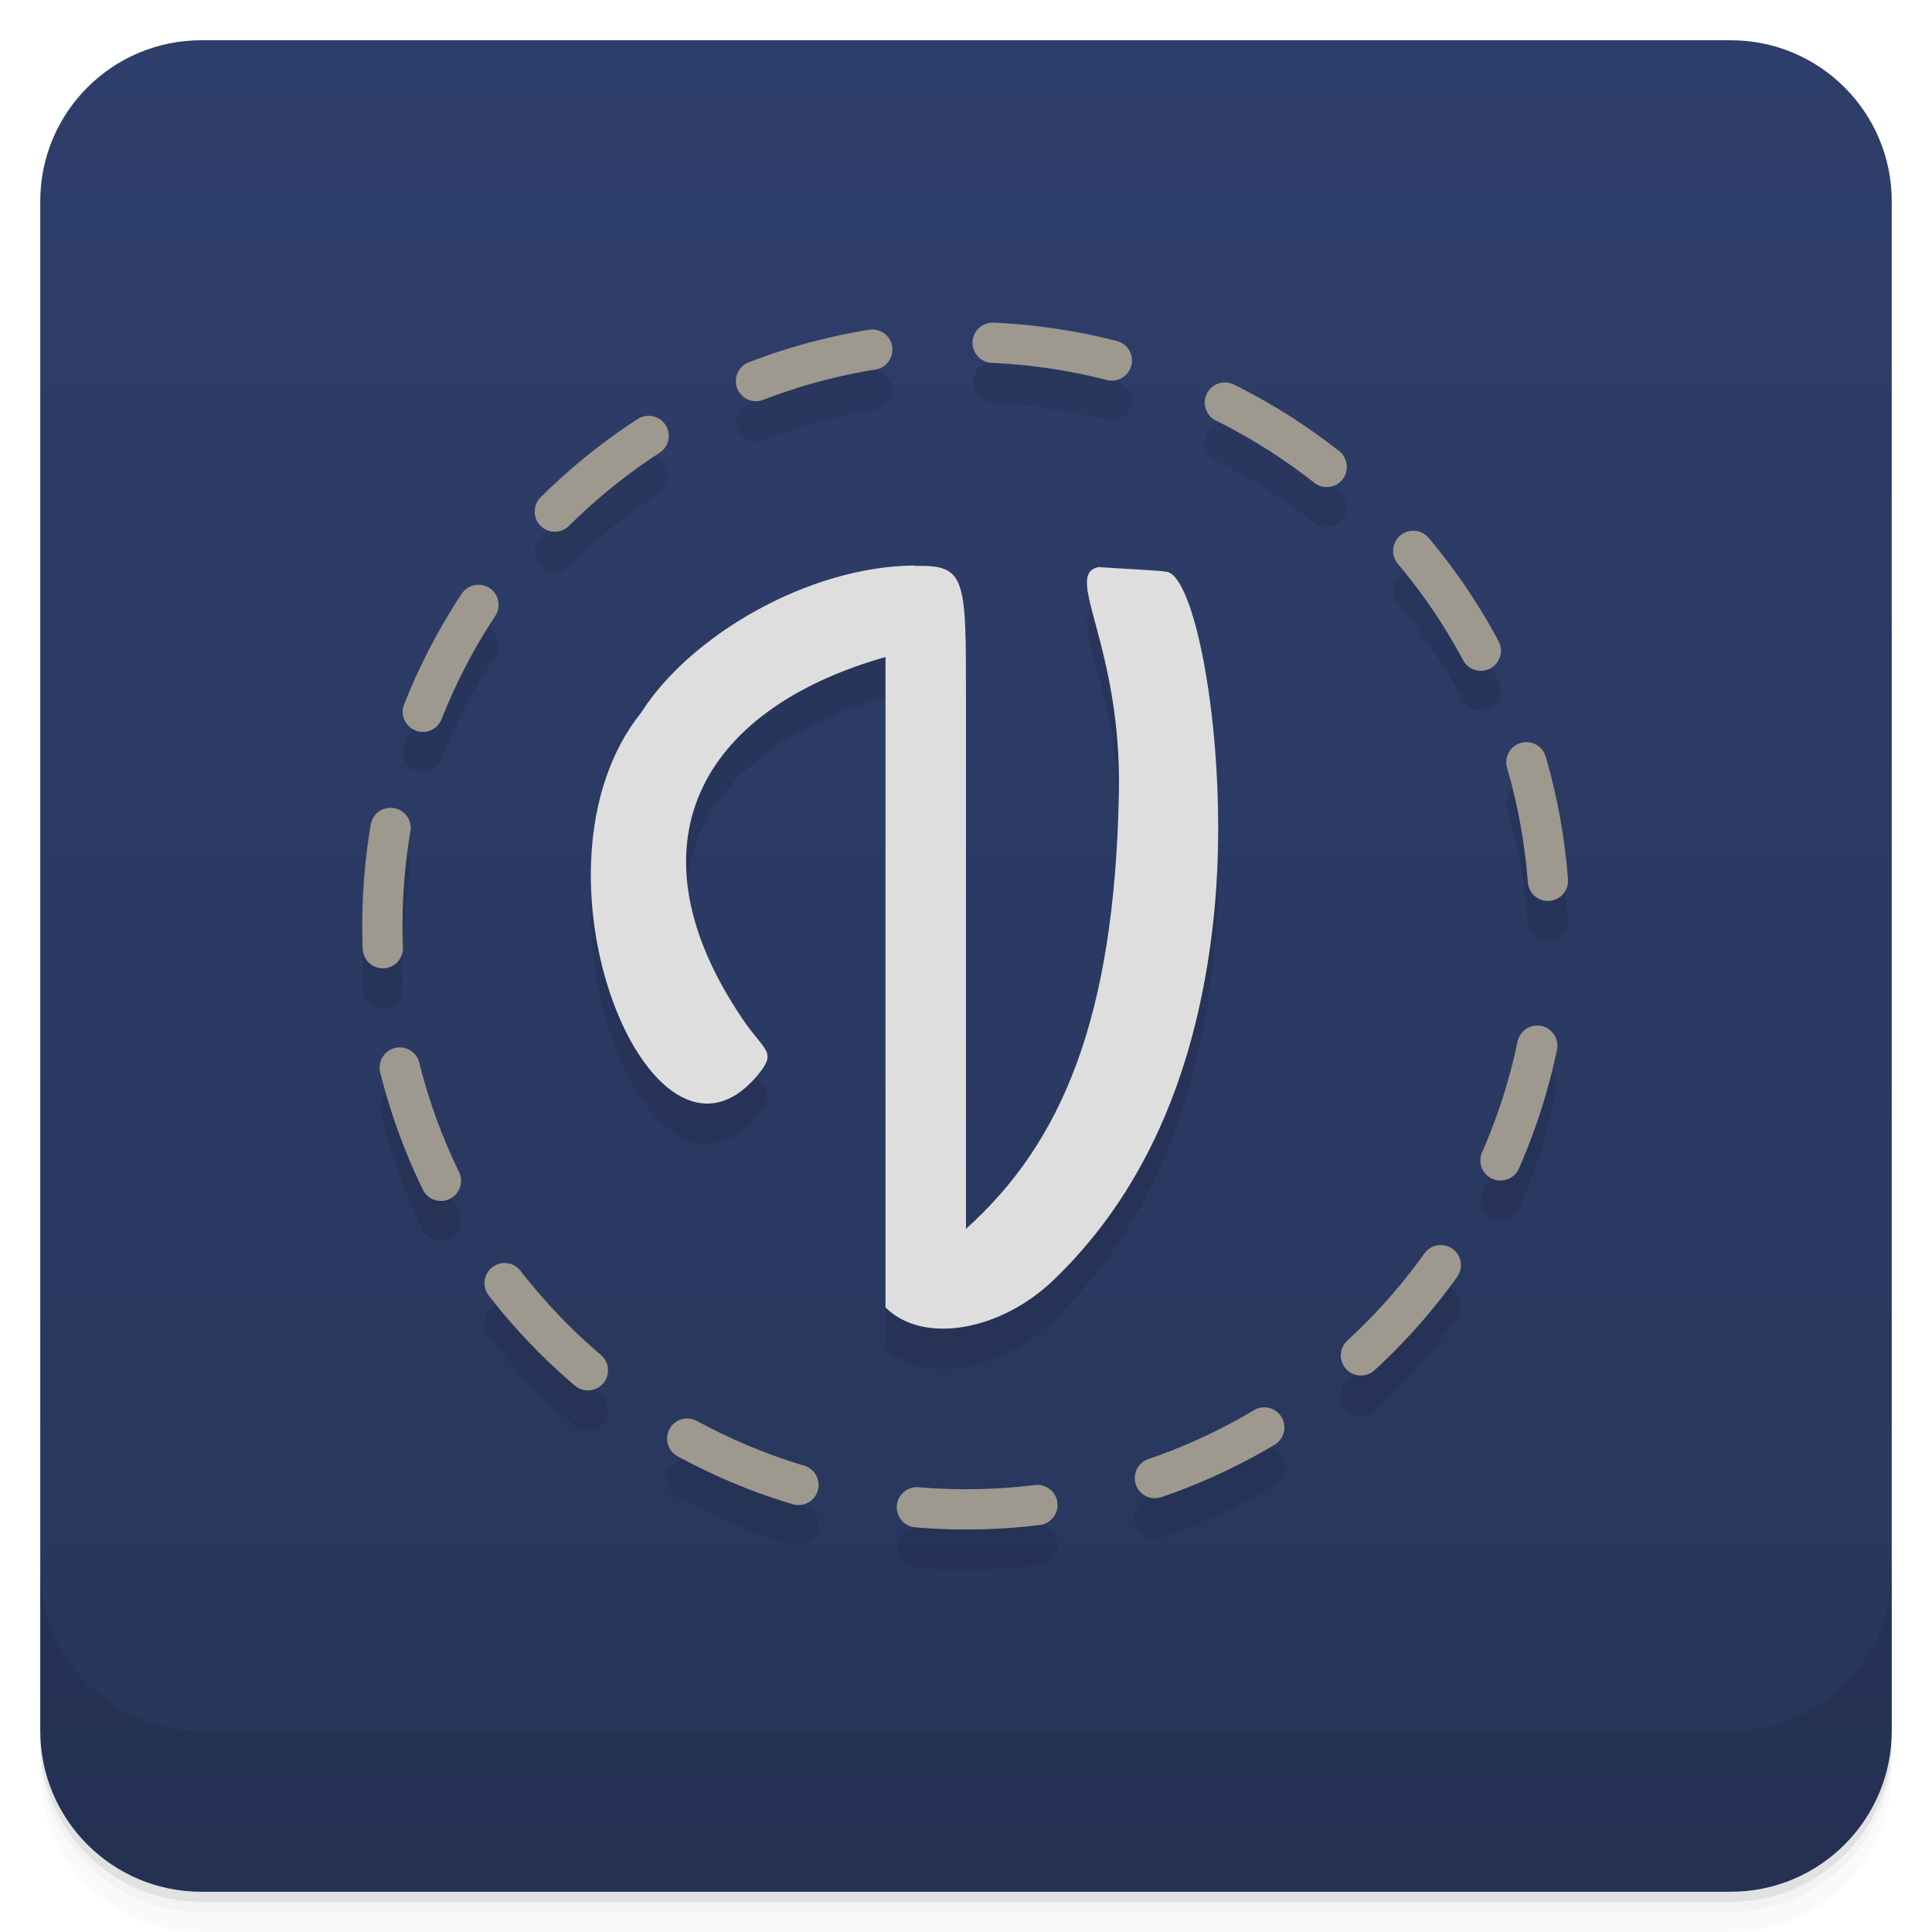
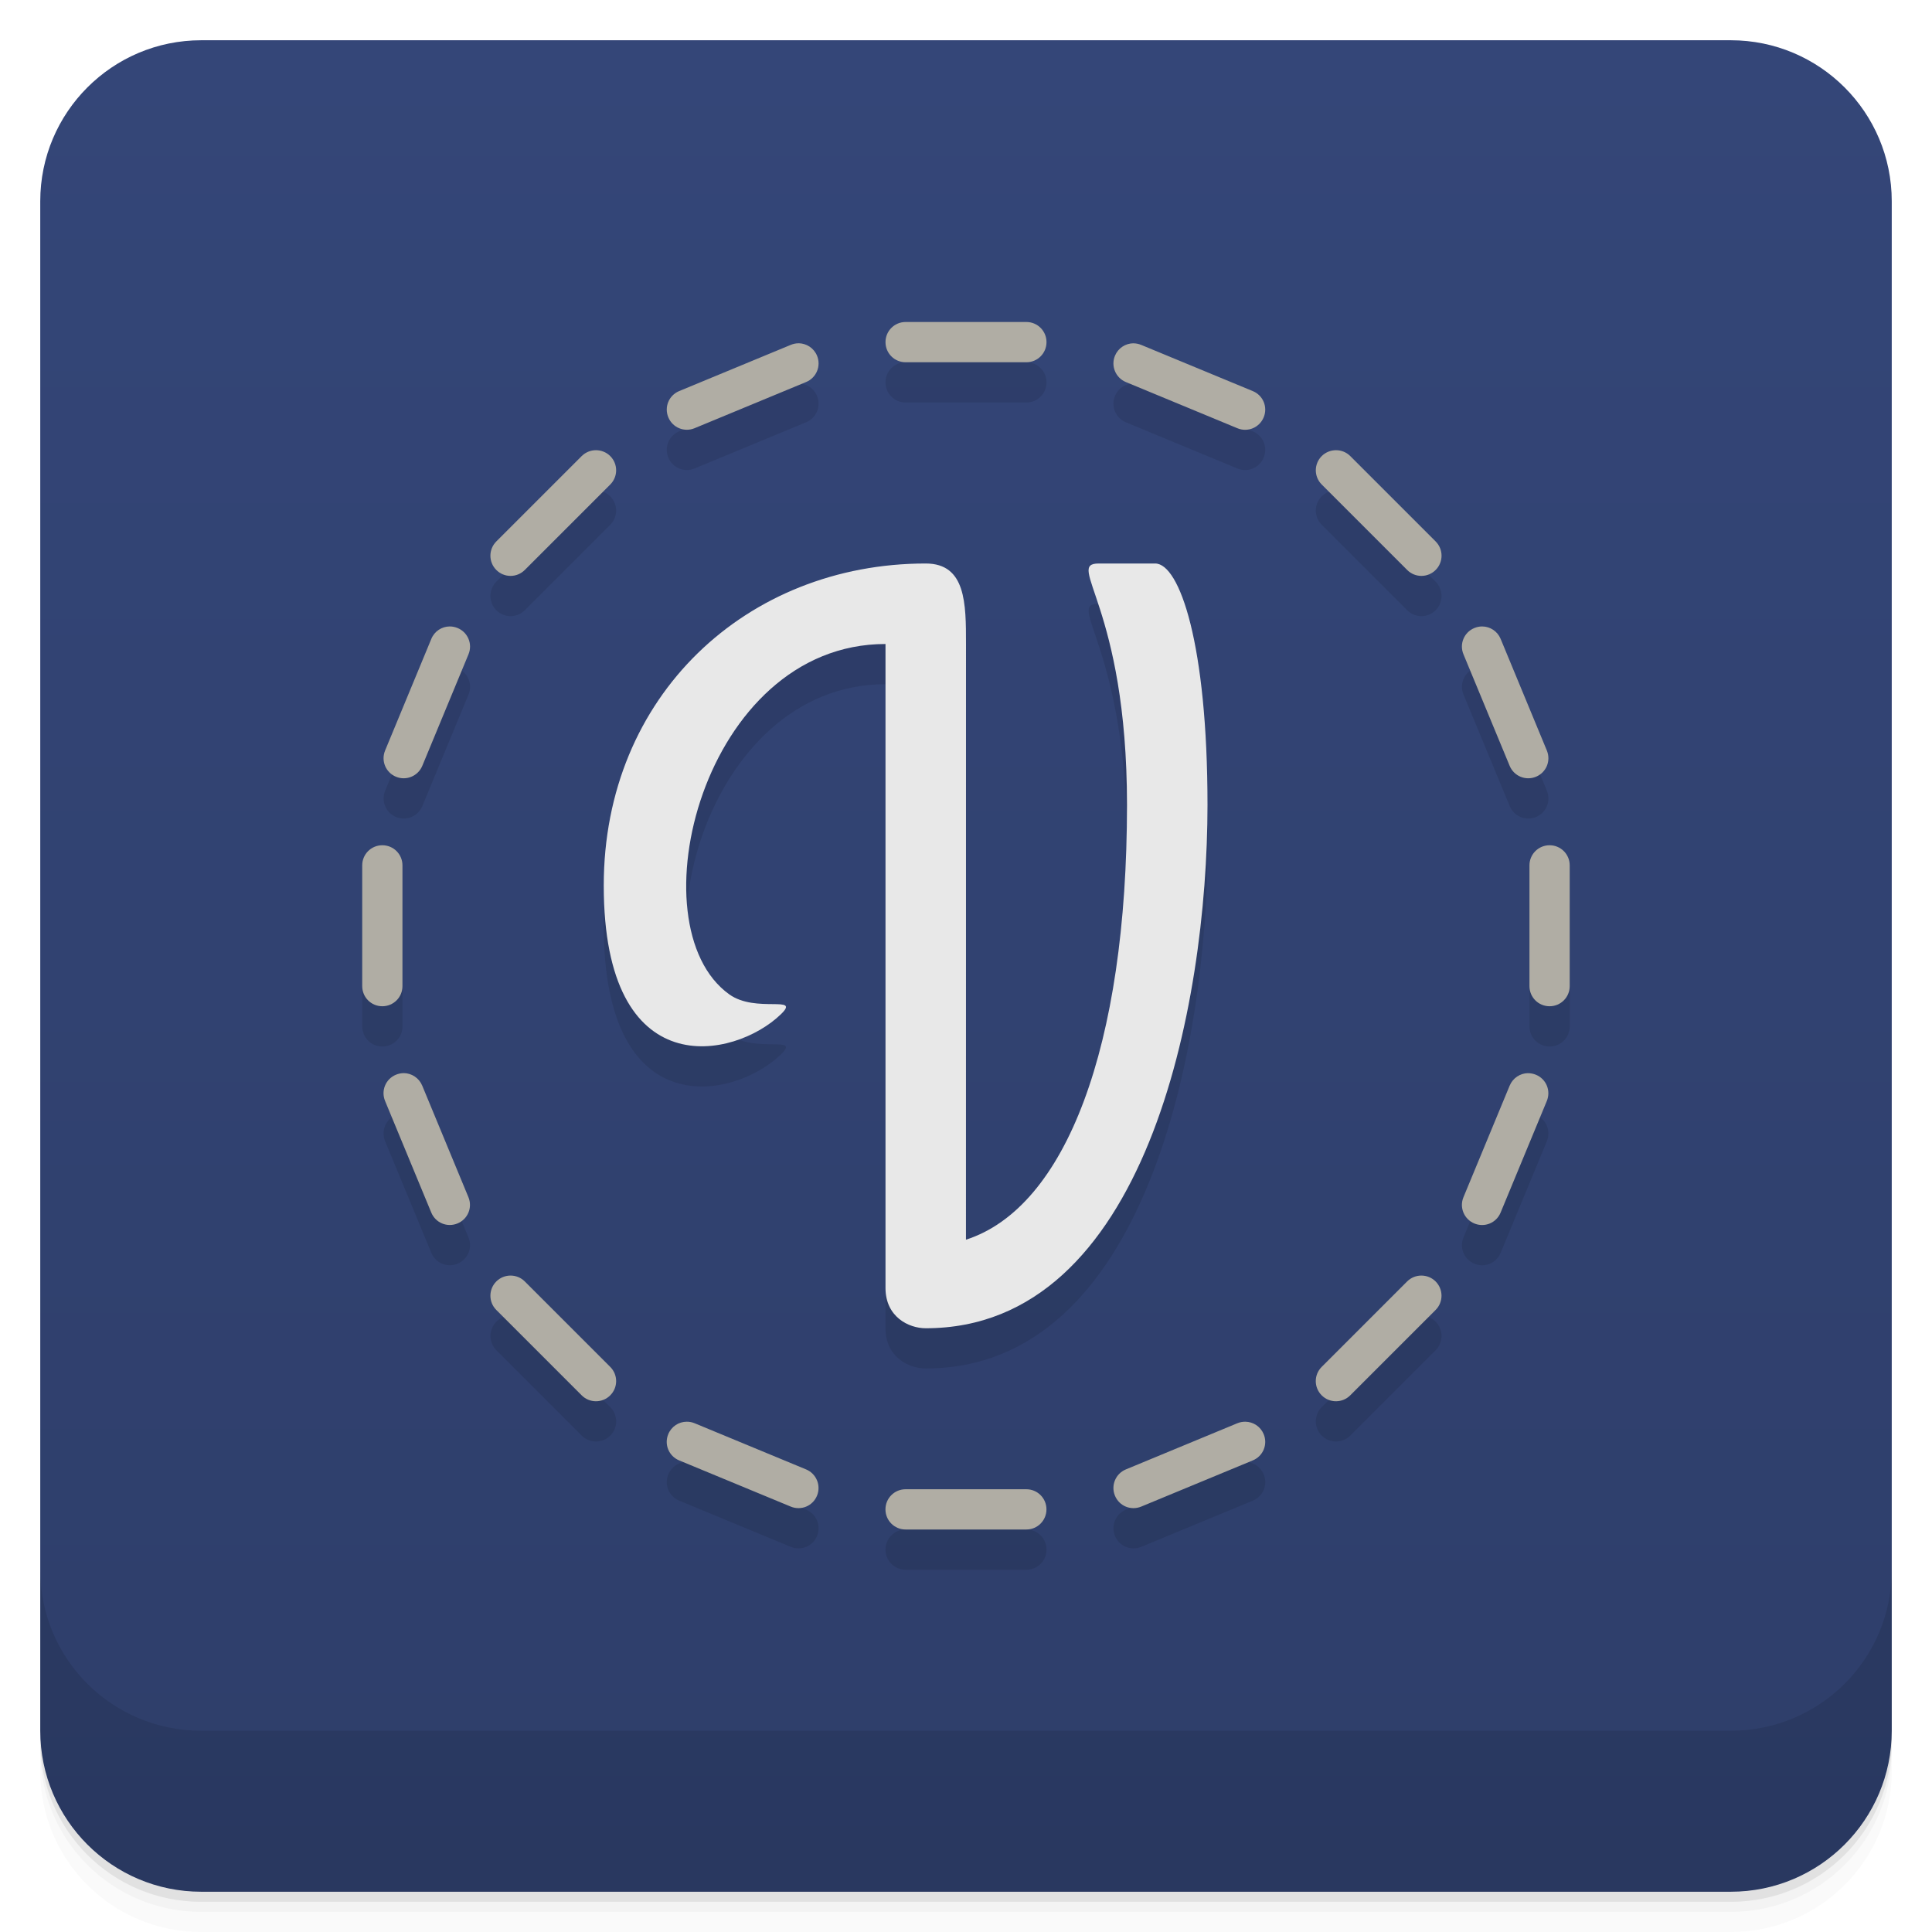
<svg xmlns="http://www.w3.org/2000/svg" width="48" height="48" version="1.1" viewBox="0 0 48 48">
  <defs>
-     <linearGradient id="linearGradient4501" x1="-47" x2="-1" y1="2.8779e-15" y2="6.1232e-17" gradientUnits="userSpaceOnUse">
-       <stop style="stop-color:#28365c" offset="0" />
-       <stop style="stop-color:#2e3e6a" offset="1" />
+     <linearGradient id="bg" x1="-47" x2="-1" y1="2.8779e-15" y2="6.1232e-17" gradientUnits="userSpaceOnUse">
+       <stop style="stop-color:#2e3e6a" offset="0" />
+       <stop style="stop-color:#344678" offset="1" />
    </linearGradient>
  </defs>
  <g transform="translate(0 3.949e-5)">
    <path d="m1 43v0.25c0 2.216 1.784 4 4 4h38c2.216 0 4-1.784 4-4v-0.25c0 2.216-1.784 4-4 4h-38c-2.216 0-4-1.784-4-4zm0 0.5v0.5c0 2.216 1.784 4 4 4h38c2.216 0 4-1.784 4-4v-0.5c0 2.216-1.784 4-4 4h-38c-2.216 0-4-1.784-4-4z" style="opacity:.02" />
    <path d="m1 43.25v0.25c0 2.216 1.784 4 4 4h38c2.216 0 4-1.784 4-4v-0.25c0 2.216-1.784 4-4 4h-38c-2.216 0-4-1.784-4-4z" style="opacity:.05" />
    <path d="m1 43v0.25c0 2.216 1.784 4 4 4h38c2.216 0 4-1.784 4-4v-0.25c0 2.216-1.784 4-4 4h-38c-2.216 0-4-1.784-4-4z" style="opacity:.1" />
  </g>
-   <rect transform="rotate(-90)" x="-47" y="1" width="46" height="46" rx="4" style="fill:url(#linearGradient4501)" />
+   <rect transform="rotate(-90)" x="-47" y="1" width="46" height="46" rx="4" style="fill:url(#bg)" />
  <g transform="translate(0 3.949e-5)">
    <g transform="translate(0 -1004.4)">
      <path d="m1 1043.4v4c0 2.216 1.784 4 4 4h38c2.216 0 4-1.784 4-4v-4c0 2.216-1.784 4-4 4h-38c-2.216 0-4-1.784-4-4z" style="opacity:.1" />
    </g>
  </g>
-   <g transform="translate(-1,-1)">
-     <circle cx="25" cy="25" r="14.5" style="fill:none;stroke-dasharray:3, 3;stroke-dashoffset:9;stroke-linecap:round;stroke-opacity:.098;stroke:#000" />
-     <path d="m23.724 16.05c-2.649 0.019-5.586 1.75-6.794 3.654-3.112 3.88 0.243 12.154 2.884 9.02 0.507-0.606 0.191-0.586-0.361-1.401-2.914-4.298-1.097-7.68 3.547-9v16.16c0.946 0.939 2.868 0.567 4.158-0.665 1.882-1.798 3.539-4.602 4-9.06 0.404-3.904-0.404-8.427-1.171-8.553-0.236-0.039-1.403-0.091-1.688-0.116-0.904 0.172 0.57 1.915 0.5 5.604-0.106 5.614-1.421 8.7-3.8 10.838v-13.2c0-3 0-3.298-1.276-3.271z" style="fill-opacity:.098" />
-     <circle cx="25" cy="24" r="14.5" style="fill:none;stroke-dasharray:3, 3;stroke-dashoffset:9;stroke-linecap:round;stroke:#9e998e" />
-   </g>
-   <path d="m22.724 14.05c-2.649 0.019-5.586 1.75-6.794 3.654-3.112 3.88 0.243 12.154 2.884 9.02 0.507-0.606 0.191-0.586-0.361-1.401-2.914-4.298-1.097-7.68 3.547-9v16.16c0.946 0.939 2.868 0.567 4.158-0.665 1.882-1.798 3.539-4.602 4-9.06 0.404-3.904-0.404-8.427-1.171-8.553-0.236-0.039-1.403-0.091-1.688-0.116-0.904 0.172 0.57 1.915 0.5 5.604-0.106 5.614-1.421 8.7-3.8 10.838v-13.2c0-3 0-3.298-1.276-3.271z" style="fill:#dedede" />
+   <path d="m22.5 9c-0.277 0-0.5 0.223-0.5 0.5s0.223 0.5 0.5 0.5h3c0.277 0 0.5-0.223 0.5-0.5s-0.223-0.5-0.5-0.5zm-2.66 0.529c-0.065-4.06e-4 -0.129 0.013-0.193 0.039l-2.773 1.148c-0.256 0.106-0.376 0.396-0.27 0.652 0.106 0.256 0.396 0.377 0.652 0.271l2.772-1.148c0.256-0.106 0.377-0.398 0.271-0.654-0.08-0.192-0.264-0.307-0.459-0.309zm8.32 0c-0.195 0.001-0.379 0.117-0.459 0.309-0.106 0.256 0.016 0.548 0.271 0.654l2.772 1.148c0.256 0.106 0.546-0.016 0.652-0.271 0.106-0.256-0.014-0.546-0.27-0.652l-2.773-1.148c-0.064-0.026-0.128-0.039-0.193-0.039zm-13.354 2.656c-0.128-1e-6 -0.256 0.049-0.354 0.146l-2.121 2.121c-0.196 0.196-0.196 0.513 0 0.709s0.511 0.196 0.707 0l2.123-2.123c0.196-0.196 0.196-0.511 0-0.707-0.098-0.098-0.228-0.146-0.355-0.146zm18.387 0c-0.128 0-0.258 0.049-0.355 0.146-0.196 0.196-0.196 0.511 0 0.707l2.123 2.123c0.196 0.196 0.511 0.196 0.707 0 0.196-0.196 0.196-0.513 0-0.709l-2.121-2.121c-0.098-0.098-0.226-0.146-0.354-0.146zm-10.193 2.814c-4.442 0-8 3.28-8 8 0 5 3.252 4.31 4.4 3.199 0.508-0.491-0.617-0.019-1.281-0.494-2.381-1.705-0.662-8.705 3.881-8.705v16c0 0.716 0.574 1 1 1 5.461 0 7-8 7-13 0-4-0.696-6-1.301-6h-1.398c-0.85 0 0.699 1.047 0.699 6 0 6-1.52 10.001-4.002 10.801l2e-3 -14.801c6.8e-5 -1 0-2-1-2zm-11.826 1.565c-0.195 0.001-0.378 0.117-0.457 0.309l-1.148 2.773c-0.106 0.256 0.014 0.546 0.27 0.652 0.256 0.106 0.548-0.016 0.654-0.271l1.148-2.772c0.106-0.256-0.016-0.546-0.271-0.652-0.064-0.026-0.13-0.039-0.195-0.039zm25.652 0c-0.065-4.06e-4 -0.131 0.013-0.195 0.039-0.256 0.106-0.377 0.396-0.271 0.652l1.148 2.772c0.106 0.256 0.398 0.377 0.654 0.271 0.256-0.106 0.376-0.396 0.27-0.652l-1.148-2.773c-0.08-0.192-0.262-0.307-0.457-0.309zm-27.326 5.436c-0.277 0-0.5 0.223-0.5 0.5v3c0 0.277 0.223 0.5 0.5 0.5s0.5-0.223 0.5-0.5v-3c0-0.277-0.223-0.5-0.5-0.5zm29 0c-0.277 0-0.5 0.223-0.5 0.5v3c0 0.277 0.223 0.5 0.5 0.5s0.5-0.223 0.5-0.5v-3c0-0.277-0.223-0.5-0.5-0.5zm-28.467 5.662c-0.065-4.06e-4 -0.131 0.013-0.195 0.039-0.256 0.106-0.376 0.396-0.27 0.652l1.148 2.773c0.106 0.256 0.396 0.376 0.652 0.27 0.256-0.106 0.377-0.396 0.271-0.652l-1.148-2.772c-0.08-0.192-0.264-0.309-0.459-0.311zm27.934 0c-0.195 0.001-0.379 0.119-0.459 0.311l-1.148 2.772c-0.106 0.256 0.016 0.546 0.271 0.652 0.256 0.106 0.546-0.014 0.652-0.27l1.148-2.773c0.106-0.256-0.014-0.546-0.27-0.652-0.064-0.026-0.13-0.039-0.195-0.039zm-25.281 5.029c-0.128 0-0.256 0.049-0.354 0.146-0.196 0.196-0.196 0.513 0 0.709l2.121 2.121c0.196 0.196 0.513 0.196 0.709 0 0.196-0.196 0.196-0.511 0-0.707l-2.123-2.123c-0.098-0.098-0.226-0.146-0.354-0.146zm22.629 0c-0.128 0-0.256 0.049-0.354 0.146l-2.123 2.123c-0.196 0.196-0.196 0.511 0 0.707 0.196 0.196 0.513 0.196 0.709 0l2.121-2.121c0.196-0.196 0.196-0.513 0-0.709-0.098-0.098-0.226-0.146-0.354-0.146zm-18.254 3.631c-0.195 0.001-0.378 0.117-0.457 0.309-0.106 0.256 0.014 0.546 0.27 0.652l2.773 1.148c0.256 0.106 0.546-0.014 0.652-0.27 0.106-0.256-0.016-0.548-0.271-0.654l-2.772-1.148c-0.064-0.026-0.13-0.038-0.195-0.037zm13.879 0c-0.065-4.07e-4 -0.131 0.011-0.195 0.037l-2.772 1.148c-0.256 0.106-0.377 0.398-0.271 0.654 0.106 0.256 0.396 0.376 0.652 0.27l2.773-1.148c0.256-0.106 0.376-0.396 0.27-0.652-0.08-0.192-0.262-0.307-0.457-0.309zm-8.44 1.678c-0.277 0-0.5 0.223-0.5 0.5s0.223 0.5 0.5 0.5h3c0.277 0 0.5-0.223 0.5-0.5s-0.223-0.5-0.5-0.5z" style="opacity:.1" />
+   <path d="m23 14c-4.442 0-8 3.28-8 8 0 5 3.252 4.31 4.4 3.2 0.508-0.491-0.617-0.019-1.281-0.495-2.381-1.705-0.662-8.705 3.881-8.705v16c0 0.716 0.574 1 1 1 5.461 0 7-8 7-13 0-4-0.695-6-1.3-6h-1.4c-0.85 0 0.7 1.047 0.7 6 0 6-1.519 10-4.001 10.8l1e-3 -14.8c6.8e-5 -1 0-2-1-2z" style="fill:#e8e8e8" />
+   <path d="m22.5 8c-0.277 0-0.5 0.223-0.5 0.5s0.223 0.5 0.5 0.5h3c0.277 0 0.5-0.223 0.5-0.5s-0.223-0.5-0.5-0.5zm-2.66 0.529c-0.065-4.07e-4 -0.129 0.013-0.193 0.039l-2.773 1.148c-0.256 0.106-0.376 0.396-0.27 0.652 0.106 0.256 0.396 0.377 0.652 0.271l2.772-1.148c0.256-0.106 0.377-0.398 0.271-0.654-0.08-0.192-0.264-0.307-0.459-0.309zm8.32 0c-0.195 0.001-0.379 0.117-0.459 0.309-0.106 0.256 0.016 0.548 0.271 0.654l2.772 1.148c0.256 0.106 0.546-0.016 0.652-0.271 0.106-0.256-0.014-0.546-0.27-0.652l-2.773-1.148c-0.064-0.026-0.128-0.039-0.193-0.039zm-13.354 2.656c-0.128-1e-6 -0.256 0.049-0.354 0.146l-2.121 2.121c-0.196 0.196-0.196 0.513 0 0.709s0.511 0.196 0.707 0l2.123-2.123c0.196-0.196 0.196-0.511 0-0.707-0.098-0.098-0.228-0.146-0.355-0.146zm18.387 0c-0.128 0-0.258 0.049-0.355 0.146-0.196 0.196-0.196 0.511 0 0.707l2.123 2.123c0.196 0.196 0.511 0.196 0.707 0 0.196-0.196 0.196-0.513 0-0.709l-2.121-2.121c-0.098-0.098-0.226-0.146-0.354-0.146zm-22.02 4.379c-0.195 0.001-0.378 0.117-0.457 0.309l-1.148 2.773c-0.106 0.256 0.014 0.546 0.27 0.652 0.256 0.106 0.548-0.016 0.654-0.271l1.148-2.772c0.106-0.256-0.016-0.546-0.271-0.652-0.064-0.026-0.13-0.039-0.195-0.039zm25.652 0c-0.065-4.06e-4 -0.131 0.013-0.195 0.039-0.256 0.106-0.377 0.396-0.271 0.652l1.148 2.772c0.106 0.256 0.398 0.377 0.654 0.271 0.256-0.106 0.376-0.396 0.27-0.652l-1.148-2.773c-0.08-0.192-0.262-0.307-0.457-0.309zm-27.326 5.436c-0.277 0-0.5 0.223-0.5 0.5v3c0 0.277 0.223 0.5 0.5 0.5s0.5-0.223 0.5-0.5v-3c0-0.277-0.223-0.5-0.5-0.5zm29 0c-0.277 0-0.5 0.223-0.5 0.5v3c0 0.277 0.223 0.5 0.5 0.5s0.5-0.223 0.5-0.5v-3c0-0.277-0.223-0.5-0.5-0.5zm-28.467 5.662c-0.065-4.06e-4 -0.131 0.013-0.195 0.039-0.256 0.106-0.376 0.396-0.27 0.652l1.148 2.773c0.106 0.256 0.396 0.376 0.652 0.27 0.256-0.106 0.377-0.396 0.271-0.652l-1.148-2.772c-0.08-0.192-0.264-0.309-0.459-0.311zm27.934 0c-0.195 0.001-0.379 0.119-0.459 0.311l-1.148 2.772c-0.106 0.256 0.016 0.546 0.271 0.652 0.256 0.106 0.546-0.014 0.652-0.27l1.148-2.773c0.106-0.256-0.014-0.546-0.27-0.652-0.064-0.026-0.13-0.039-0.195-0.039zm-25.281 5.029c-0.128 0-0.256 0.049-0.354 0.146-0.196 0.196-0.196 0.513 0 0.709l2.121 2.121c0.196 0.196 0.513 0.196 0.709 0 0.196-0.196 0.196-0.511 0-0.707l-2.123-2.123c-0.098-0.098-0.226-0.146-0.354-0.146zm22.629 0c-0.128 0-0.256 0.049-0.354 0.146l-2.123 2.123c-0.196 0.196-0.196 0.511 0 0.707 0.196 0.196 0.513 0.196 0.709 0l2.121-2.121c0.196-0.196 0.196-0.513 0-0.709-0.098-0.098-0.226-0.146-0.354-0.146zm-18.254 3.631c-0.195 0.001-0.378 0.117-0.457 0.309-0.106 0.256 0.014 0.546 0.27 0.652l2.773 1.148c0.256 0.106 0.546-0.014 0.652-0.27 0.106-0.256-0.016-0.548-0.271-0.654l-2.772-1.148c-0.064-0.026-0.13-0.038-0.195-0.037zm13.879 0c-0.065-4.07e-4 -0.131 0.011-0.195 0.037l-2.772 1.148c-0.256 0.106-0.377 0.398-0.271 0.654 0.106 0.256 0.396 0.376 0.652 0.27l2.773-1.148c0.256-0.106 0.376-0.396 0.27-0.652-0.08-0.192-0.262-0.307-0.457-0.309zm-8.44 1.678c-0.277 0-0.5 0.223-0.5 0.5s0.223 0.5 0.5 0.5h3c0.277 0 0.5-0.223 0.5-0.5s-0.223-0.5-0.5-0.5z" style="fill:#b0ada4;paint-order:normal" />
</svg>
